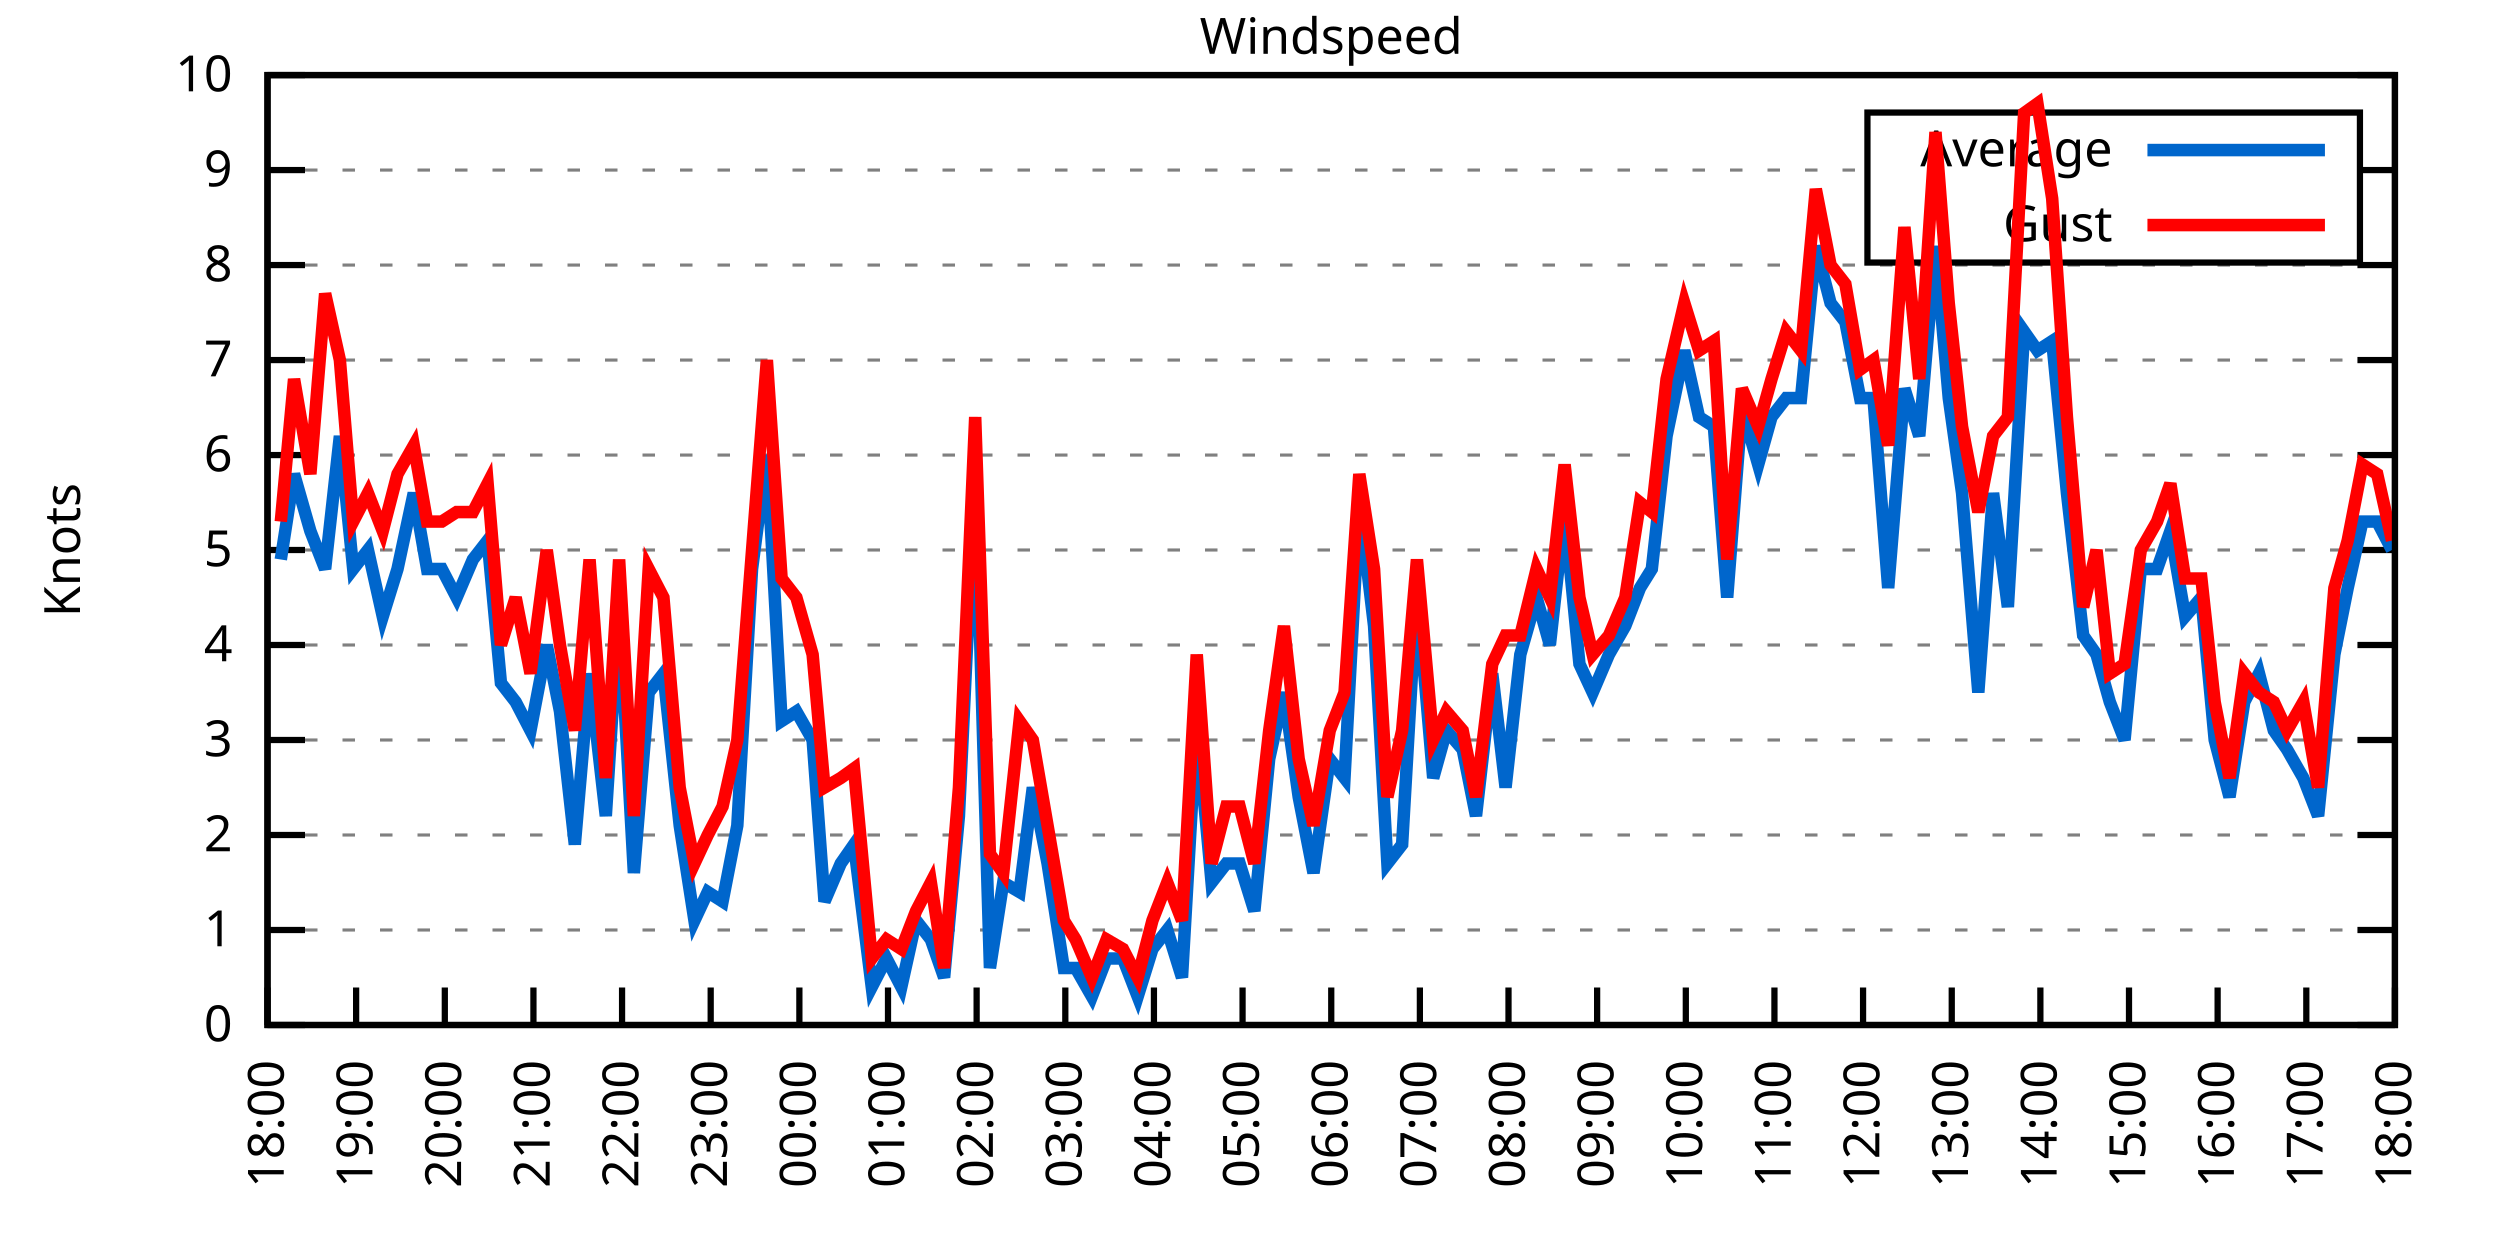
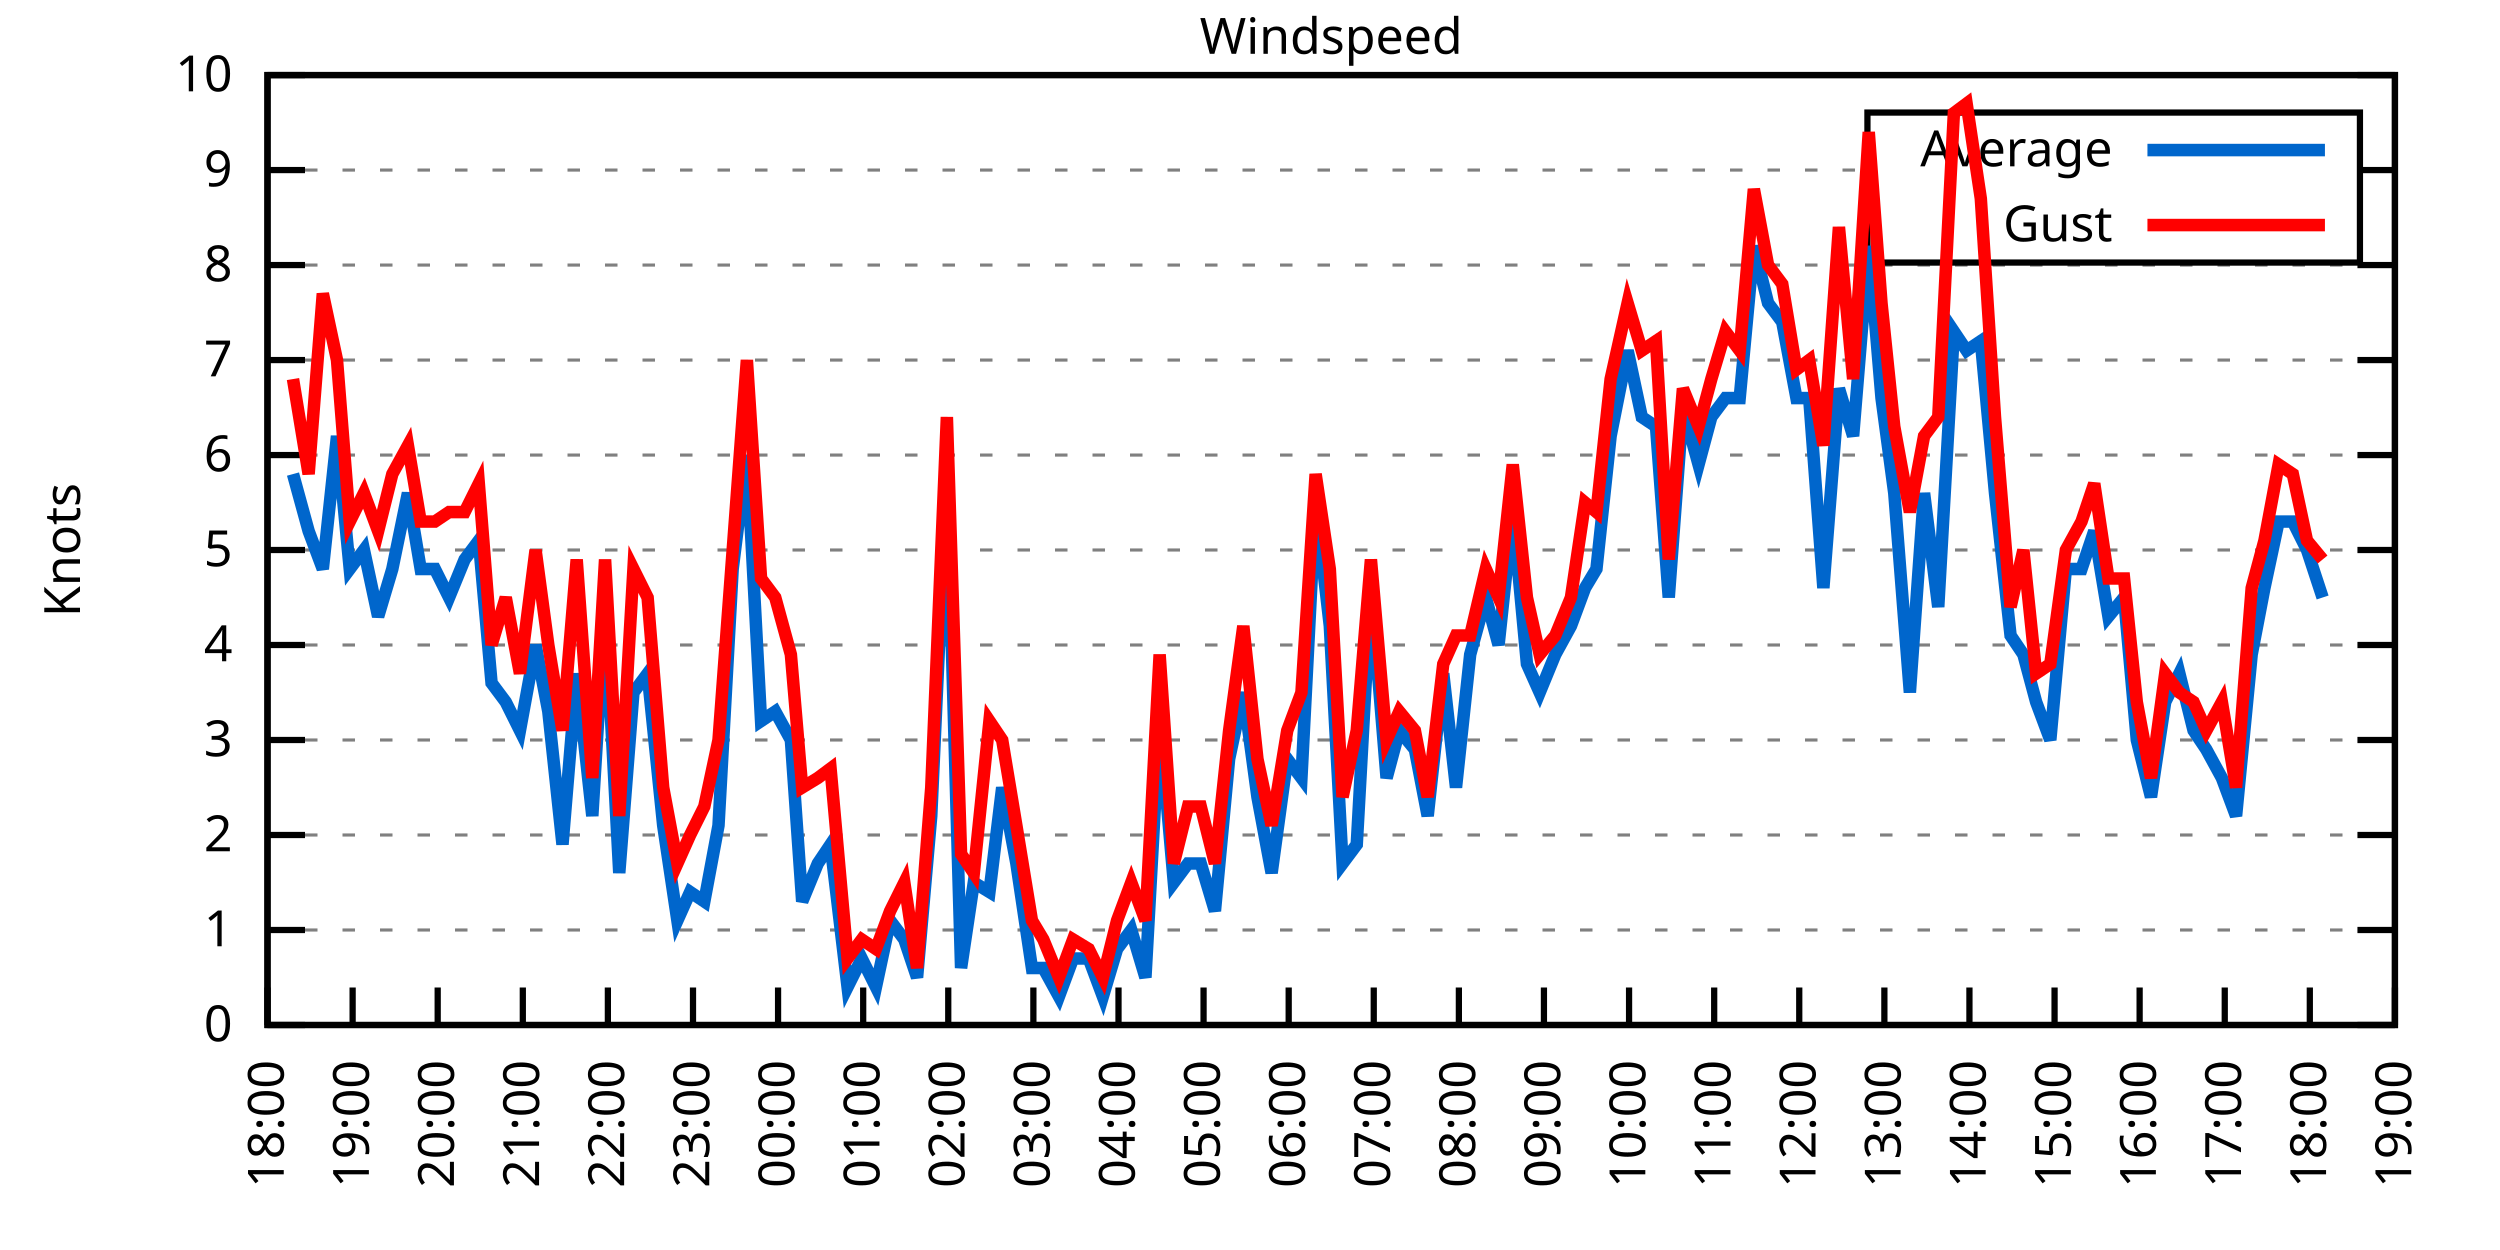
<svg xmlns="http://www.w3.org/2000/svg" xmlns:xlink="http://www.w3.org/1999/xlink" width="400" height="200" viewBox="0 0 400 200">
  <g id="gnuplot_canvas">
    <rect x="0" y="0" width="400" height="200" fill="none" />
    <defs>
      <circle id="gpDot" r="0.5" stroke-width="0.5" stroke="currentColor" />
      <path id="gpPt0" stroke-width="0.333" stroke="currentColor" d="M-1,0 h2 M0,-1 v2" />
      <path id="gpPt1" stroke-width="0.333" stroke="currentColor" d="M-1,-1 L1,1 M1,-1 L-1,1" />
      <path id="gpPt2" stroke-width="0.333" stroke="currentColor" d="M-1,0 L1,0 M0,-1 L0,1 M-1,-1 L1,1 M-1,1 L1,-1" />
      <rect id="gpPt3" stroke-width="0.333" stroke="currentColor" x="-1" y="-1" width="2" height="2" />
      <rect id="gpPt4" stroke-width="0.333" stroke="currentColor" fill="currentColor" x="-1" y="-1" width="2" height="2" />
      <circle id="gpPt5" stroke-width="0.333" stroke="currentColor" cx="0" cy="0" r="1" />
      <use xlink:href="#gpPt5" id="gpPt6" fill="currentColor" stroke="none" />
      <path id="gpPt7" stroke-width="0.333" stroke="currentColor" d="M0,-1.33 L-1.33,0.67 L1.33,0.67 z" />
      <use xlink:href="#gpPt7" id="gpPt8" fill="currentColor" stroke="none" />
      <use xlink:href="#gpPt7" id="gpPt9" stroke="currentColor" transform="rotate(180)" />
      <use xlink:href="#gpPt9" id="gpPt10" fill="currentColor" stroke="none" />
      <use xlink:href="#gpPt3" id="gpPt11" stroke="currentColor" transform="rotate(45)" />
      <use xlink:href="#gpPt11" id="gpPt12" fill="currentColor" stroke="none" />
      <path id="gpPt13" stroke-width="0.333" stroke="currentColor" d="M0,1.330 L1.265,0.411 L0.782,-1.067 L-0.782,-1.076 L-1.265,0.411 z" />
      <use xlink:href="#gpPt13" id="gpPt14" fill="currentColor" stroke="none" />
      <filter id="textbox" filterUnits="objectBoundingBox" x="0" y="0" height="1" width="1">
        <feFlood flood-color="white" flood-opacity="1" result="bgnd" />
        <feComposite in="SourceGraphic" in2="bgnd" operator="atop" />
      </filter>
      <filter id="greybox" filterUnits="objectBoundingBox" x="0" y="0" height="1" width="1">
        <feFlood flood-color="lightgrey" flood-opacity="1" result="grey" />
        <feComposite in="SourceGraphic" in2="grey" operator="atop" />
      </filter>
    </defs>
    <g fill="none" color="white" stroke="currentColor" stroke-width="1.00" stroke-linecap="butt" stroke-linejoin="miter">
</g>
    <g fill="none" color="black" stroke="currentColor" stroke-width="1.00" stroke-linecap="butt" stroke-linejoin="miter">
      <g stroke="none" shape-rendering="crispEdges">
        <polygon fill="rgb(255, 255, 255)" points="42.80,164.00 383.18,164.00 383.18,12.02 42.80,12.02 " />
      </g>
    </g>
    <g fill="none" color="black" stroke="currentColor" stroke-width="1.00" stroke-linecap="butt" stroke-linejoin="miter">
</g>
    <g fill="none" color="black" stroke="black" stroke-width="0.50" stroke-linecap="butt" stroke-linejoin="miter">
</g>
    <g fill="none" color="gray" stroke="currentColor" stroke-width="0.50" stroke-linecap="butt" stroke-linejoin="miter">
      <path stroke="gray" stroke-dasharray="2,4" class="gridline" d="M42.80,164.00 L383.19,164.00  " />
    </g>
    <g fill="none" color="gray" stroke="gray" stroke-width="1.00" stroke-linecap="butt" stroke-linejoin="miter">
</g>
    <g fill="none" color="black" stroke="currentColor" stroke-width="1.00" stroke-linecap="butt" stroke-linejoin="miter">
      <path stroke="black" d="M42.80,164.00 L48.80,164.00 M383.19,164.00 L377.19,164.00  " />
      <g transform="translate(37.20,166.60)" stroke="none" fill="black" font-family="Sans" font-size="8.00" text-anchor="end">
        <text>
          <tspan font-family="Sans"> 0</tspan>
        </text>
      </g>
    </g>
    <g fill="none" color="black" stroke="currentColor" stroke-width="1.00" stroke-linecap="butt" stroke-linejoin="miter">
</g>
    <g fill="none" color="black" stroke="black" stroke-width="0.50" stroke-linecap="butt" stroke-linejoin="miter">
</g>
    <g fill="none" color="gray" stroke="currentColor" stroke-width="0.50" stroke-linecap="butt" stroke-linejoin="miter">
      <path stroke="gray" stroke-dasharray="2,4" class="gridline" d="M42.80,148.80 L383.19,148.80  " />
    </g>
    <g fill="none" color="gray" stroke="gray" stroke-width="1.00" stroke-linecap="butt" stroke-linejoin="miter">
</g>
    <g fill="none" color="black" stroke="currentColor" stroke-width="1.00" stroke-linecap="butt" stroke-linejoin="miter">
      <path stroke="black" d="M42.80,148.80 L48.80,148.80 M383.19,148.80 L377.19,148.80  " />
      <g transform="translate(37.20,151.40)" stroke="none" fill="black" font-family="Sans" font-size="8.00" text-anchor="end">
        <text>
          <tspan font-family="Sans"> 1</tspan>
        </text>
      </g>
    </g>
    <g fill="none" color="black" stroke="currentColor" stroke-width="1.00" stroke-linecap="butt" stroke-linejoin="miter">
</g>
    <g fill="none" color="black" stroke="black" stroke-width="0.50" stroke-linecap="butt" stroke-linejoin="miter">
</g>
    <g fill="none" color="gray" stroke="currentColor" stroke-width="0.50" stroke-linecap="butt" stroke-linejoin="miter">
      <path stroke="gray" stroke-dasharray="2,4" class="gridline" d="M42.80,133.60 L383.19,133.60  " />
    </g>
    <g fill="none" color="gray" stroke="gray" stroke-width="1.00" stroke-linecap="butt" stroke-linejoin="miter">
</g>
    <g fill="none" color="black" stroke="currentColor" stroke-width="1.00" stroke-linecap="butt" stroke-linejoin="miter">
      <path stroke="black" d="M42.80,133.60 L48.80,133.60 M383.19,133.60 L377.19,133.60  " />
      <g transform="translate(37.20,136.20)" stroke="none" fill="black" font-family="Sans" font-size="8.00" text-anchor="end">
        <text>
          <tspan font-family="Sans"> 2</tspan>
        </text>
      </g>
    </g>
    <g fill="none" color="black" stroke="currentColor" stroke-width="1.00" stroke-linecap="butt" stroke-linejoin="miter">
</g>
    <g fill="none" color="black" stroke="black" stroke-width="0.50" stroke-linecap="butt" stroke-linejoin="miter">
</g>
    <g fill="none" color="gray" stroke="currentColor" stroke-width="0.50" stroke-linecap="butt" stroke-linejoin="miter">
      <path stroke="gray" stroke-dasharray="2,4" class="gridline" d="M42.80,118.40 L383.19,118.40  " />
    </g>
    <g fill="none" color="gray" stroke="gray" stroke-width="1.00" stroke-linecap="butt" stroke-linejoin="miter">
</g>
    <g fill="none" color="black" stroke="currentColor" stroke-width="1.00" stroke-linecap="butt" stroke-linejoin="miter">
      <path stroke="black" d="M42.80,118.40 L48.80,118.40 M383.19,118.40 L377.19,118.40  " />
      <g transform="translate(37.20,121.00)" stroke="none" fill="black" font-family="Sans" font-size="8.00" text-anchor="end">
        <text>
          <tspan font-family="Sans"> 3</tspan>
        </text>
      </g>
    </g>
    <g fill="none" color="black" stroke="currentColor" stroke-width="1.00" stroke-linecap="butt" stroke-linejoin="miter">
</g>
    <g fill="none" color="black" stroke="black" stroke-width="0.50" stroke-linecap="butt" stroke-linejoin="miter">
</g>
    <g fill="none" color="gray" stroke="currentColor" stroke-width="0.50" stroke-linecap="butt" stroke-linejoin="miter">
      <path stroke="gray" stroke-dasharray="2,4" class="gridline" d="M42.80,103.20 L383.19,103.20  " />
    </g>
    <g fill="none" color="gray" stroke="gray" stroke-width="1.00" stroke-linecap="butt" stroke-linejoin="miter">
</g>
    <g fill="none" color="black" stroke="currentColor" stroke-width="1.00" stroke-linecap="butt" stroke-linejoin="miter">
      <path stroke="black" d="M42.80,103.20 L48.80,103.20 M383.19,103.20 L377.19,103.20  " />
      <g transform="translate(37.20,105.80)" stroke="none" fill="black" font-family="Sans" font-size="8.00" text-anchor="end">
        <text>
          <tspan font-family="Sans"> 4</tspan>
        </text>
      </g>
    </g>
    <g fill="none" color="black" stroke="currentColor" stroke-width="1.00" stroke-linecap="butt" stroke-linejoin="miter">
</g>
    <g fill="none" color="black" stroke="black" stroke-width="0.50" stroke-linecap="butt" stroke-linejoin="miter">
</g>
    <g fill="none" color="gray" stroke="currentColor" stroke-width="0.50" stroke-linecap="butt" stroke-linejoin="miter">
      <path stroke="gray" stroke-dasharray="2,4" class="gridline" d="M42.80,88.00 L383.19,88.00  " />
    </g>
    <g fill="none" color="gray" stroke="gray" stroke-width="1.00" stroke-linecap="butt" stroke-linejoin="miter">
</g>
    <g fill="none" color="black" stroke="currentColor" stroke-width="1.00" stroke-linecap="butt" stroke-linejoin="miter">
      <path stroke="black" d="M42.80,88.00 L48.80,88.00 M383.19,88.00 L377.19,88.00  " />
      <g transform="translate(37.20,90.60)" stroke="none" fill="black" font-family="Sans" font-size="8.00" text-anchor="end">
        <text>
          <tspan font-family="Sans"> 5</tspan>
        </text>
      </g>
    </g>
    <g fill="none" color="black" stroke="currentColor" stroke-width="1.00" stroke-linecap="butt" stroke-linejoin="miter">
</g>
    <g fill="none" color="black" stroke="black" stroke-width="0.50" stroke-linecap="butt" stroke-linejoin="miter">
</g>
    <g fill="none" color="gray" stroke="currentColor" stroke-width="0.50" stroke-linecap="butt" stroke-linejoin="miter">
      <path stroke="gray" stroke-dasharray="2,4" class="gridline" d="M42.80,72.81 L383.19,72.81  " />
    </g>
    <g fill="none" color="gray" stroke="gray" stroke-width="1.00" stroke-linecap="butt" stroke-linejoin="miter">
</g>
    <g fill="none" color="black" stroke="currentColor" stroke-width="1.00" stroke-linecap="butt" stroke-linejoin="miter">
      <path stroke="black" d="M42.80,72.81 L48.80,72.81 M383.19,72.81 L377.19,72.81  " />
      <g transform="translate(37.20,75.41)" stroke="none" fill="black" font-family="Sans" font-size="8.00" text-anchor="end">
        <text>
          <tspan font-family="Sans"> 6</tspan>
        </text>
      </g>
    </g>
    <g fill="none" color="black" stroke="currentColor" stroke-width="1.00" stroke-linecap="butt" stroke-linejoin="miter">
</g>
    <g fill="none" color="black" stroke="black" stroke-width="0.50" stroke-linecap="butt" stroke-linejoin="miter">
</g>
    <g fill="none" color="gray" stroke="currentColor" stroke-width="0.50" stroke-linecap="butt" stroke-linejoin="miter">
      <path stroke="gray" stroke-dasharray="2,4" class="gridline" d="M42.80,57.61 L383.19,57.61  " />
    </g>
    <g fill="none" color="gray" stroke="gray" stroke-width="1.00" stroke-linecap="butt" stroke-linejoin="miter">
</g>
    <g fill="none" color="black" stroke="currentColor" stroke-width="1.00" stroke-linecap="butt" stroke-linejoin="miter">
      <path stroke="black" d="M42.80,57.61 L48.80,57.61 M383.19,57.61 L377.19,57.61  " />
      <g transform="translate(37.20,60.21)" stroke="none" fill="black" font-family="Sans" font-size="8.00" text-anchor="end">
        <text>
          <tspan font-family="Sans"> 7</tspan>
        </text>
      </g>
    </g>
    <g fill="none" color="black" stroke="currentColor" stroke-width="1.00" stroke-linecap="butt" stroke-linejoin="miter">
</g>
    <g fill="none" color="black" stroke="black" stroke-width="0.50" stroke-linecap="butt" stroke-linejoin="miter">
</g>
    <g fill="none" color="gray" stroke="currentColor" stroke-width="0.50" stroke-linecap="butt" stroke-linejoin="miter">
      <path stroke="gray" stroke-dasharray="2,4" class="gridline" d="M42.80,42.41 L383.19,42.41  " />
    </g>
    <g fill="none" color="gray" stroke="gray" stroke-width="1.00" stroke-linecap="butt" stroke-linejoin="miter">
</g>
    <g fill="none" color="black" stroke="currentColor" stroke-width="1.00" stroke-linecap="butt" stroke-linejoin="miter">
      <path stroke="black" d="M42.80,42.41 L48.80,42.41 M383.19,42.41 L377.19,42.41  " />
      <g transform="translate(37.20,45.01)" stroke="none" fill="black" font-family="Sans" font-size="8.00" text-anchor="end">
        <text>
          <tspan font-family="Sans"> 8</tspan>
        </text>
      </g>
    </g>
    <g fill="none" color="black" stroke="currentColor" stroke-width="1.00" stroke-linecap="butt" stroke-linejoin="miter">
</g>
    <g fill="none" color="black" stroke="black" stroke-width="0.50" stroke-linecap="butt" stroke-linejoin="miter">
</g>
    <g fill="none" color="gray" stroke="currentColor" stroke-width="0.50" stroke-linecap="butt" stroke-linejoin="miter">
      <path stroke="gray" stroke-dasharray="2,4" class="gridline" d="M42.80,27.21 L298.79,27.21 M377.59,27.21 L383.19,27.21  " />
    </g>
    <g fill="none" color="gray" stroke="gray" stroke-width="1.00" stroke-linecap="butt" stroke-linejoin="miter">
</g>
    <g fill="none" color="black" stroke="currentColor" stroke-width="1.00" stroke-linecap="butt" stroke-linejoin="miter">
      <path stroke="black" d="M42.80,27.21 L48.80,27.21 M383.19,27.21 L377.19,27.21  " />
      <g transform="translate(37.20,29.81)" stroke="none" fill="black" font-family="Sans" font-size="8.00" text-anchor="end">
        <text>
          <tspan font-family="Sans"> 9</tspan>
        </text>
      </g>
    </g>
    <g fill="none" color="black" stroke="currentColor" stroke-width="1.00" stroke-linecap="butt" stroke-linejoin="miter">
</g>
    <g fill="none" color="black" stroke="black" stroke-width="0.50" stroke-linecap="butt" stroke-linejoin="miter">
</g>
    <g fill="none" color="gray" stroke="currentColor" stroke-width="0.50" stroke-linecap="butt" stroke-linejoin="miter">
      <path stroke="gray" stroke-dasharray="2,4" class="gridline" d="M42.80,12.01 L383.19,12.01  " />
    </g>
    <g fill="none" color="gray" stroke="gray" stroke-width="1.00" stroke-linecap="butt" stroke-linejoin="miter">
</g>
    <g fill="none" color="black" stroke="currentColor" stroke-width="1.00" stroke-linecap="butt" stroke-linejoin="miter">
      <path stroke="black" d="M42.80,12.01 L48.80,12.01 M383.19,12.01 L377.19,12.01  " />
      <g transform="translate(37.20,14.61)" stroke="none" fill="black" font-family="Sans" font-size="8.00" text-anchor="end">
        <text>
          <tspan font-family="Sans"> 10</tspan>
        </text>
      </g>
    </g>
    <g fill="none" color="black" stroke="currentColor" stroke-width="1.00" stroke-linecap="butt" stroke-linejoin="miter">
      <path stroke="black" d="M42.80,164.00 L42.80,158.00  " />
      <g transform="translate(45.40,169.60) rotate(270.00)" stroke="none" fill="black" font-family="Sans" font-size="8.00" text-anchor="end">
        <text>
          <tspan font-family="Sans">18:00</tspan>
        </text>
      </g>
    </g>
    <g fill="none" color="black" stroke="currentColor" stroke-width="1.00" stroke-linecap="butt" stroke-linejoin="miter">
-       <path stroke="black" d="M56.98,164.00 L56.98,158.00  " />
-       <g transform="translate(59.58,169.60) rotate(270.00)" stroke="none" fill="black" font-family="Sans" font-size="8.00" text-anchor="end">
+       <path stroke="black" d="M56.42,164.00 L56.42,158.00  " />
+       <g transform="translate(59.02,169.60) rotate(270.00)" stroke="none" fill="black" font-family="Sans" font-size="8.00" text-anchor="end">
        <text>
          <tspan font-family="Sans">19:00</tspan>
        </text>
      </g>
    </g>
    <g fill="none" color="black" stroke="currentColor" stroke-width="1.00" stroke-linecap="butt" stroke-linejoin="miter">
-       <path stroke="black" d="M71.17,164.00 L71.17,158.00  " />
-       <g transform="translate(73.77,169.60) rotate(270.00)" stroke="none" fill="black" font-family="Sans" font-size="8.00" text-anchor="end">
+       <path stroke="black" d="M70.03,164.00 L70.03,158.00  " />
+       <g transform="translate(72.63,169.60) rotate(270.00)" stroke="none" fill="black" font-family="Sans" font-size="8.00" text-anchor="end">
        <text>
          <tspan font-family="Sans">20:00</tspan>
        </text>
      </g>
    </g>
    <g fill="none" color="black" stroke="currentColor" stroke-width="1.00" stroke-linecap="butt" stroke-linejoin="miter">
-       <path stroke="black" d="M85.35,164.00 L85.35,158.00  " />
-       <g transform="translate(87.95,169.60) rotate(270.00)" stroke="none" fill="black" font-family="Sans" font-size="8.00" text-anchor="end">
+       <path stroke="black" d="M83.65,164.00 L83.65,158.00  " />
+       <g transform="translate(86.25,169.60) rotate(270.00)" stroke="none" fill="black" font-family="Sans" font-size="8.00" text-anchor="end">
        <text>
          <tspan font-family="Sans">21:00</tspan>
        </text>
      </g>
    </g>
    <g fill="none" color="black" stroke="currentColor" stroke-width="1.00" stroke-linecap="butt" stroke-linejoin="miter">
-       <path stroke="black" d="M99.53,164.00 L99.53,158.00  " />
-       <g transform="translate(102.13,169.60) rotate(270.00)" stroke="none" fill="black" font-family="Sans" font-size="8.00" text-anchor="end">
+       <path stroke="black" d="M97.26,164.00 L97.26,158.00  " />
+       <g transform="translate(99.86,169.60) rotate(270.00)" stroke="none" fill="black" font-family="Sans" font-size="8.00" text-anchor="end">
        <text>
          <tspan font-family="Sans">22:00</tspan>
        </text>
      </g>
    </g>
    <g fill="none" color="black" stroke="currentColor" stroke-width="1.00" stroke-linecap="butt" stroke-linejoin="miter">
-       <path stroke="black" d="M113.71,164.00 L113.71,158.00  " />
-       <g transform="translate(116.31,169.60) rotate(270.00)" stroke="none" fill="black" font-family="Sans" font-size="8.00" text-anchor="end">
+       <path stroke="black" d="M110.88,164.00 L110.88,158.00  " />
+       <g transform="translate(113.48,169.60) rotate(270.00)" stroke="none" fill="black" font-family="Sans" font-size="8.00" text-anchor="end">
        <text>
          <tspan font-family="Sans">23:00</tspan>
        </text>
      </g>
    </g>
    <g fill="none" color="black" stroke="currentColor" stroke-width="1.00" stroke-linecap="butt" stroke-linejoin="miter">
-       <path stroke="black" d="M127.90,164.00 L127.90,158.00  " />
-       <g transform="translate(130.50,169.60) rotate(270.00)" stroke="none" fill="black" font-family="Sans" font-size="8.00" text-anchor="end">
+       <path stroke="black" d="M124.49,164.00 L124.49,158.00  " />
+       <g transform="translate(127.09,169.60) rotate(270.00)" stroke="none" fill="black" font-family="Sans" font-size="8.00" text-anchor="end">
        <text>
          <tspan font-family="Sans">00:00</tspan>
        </text>
      </g>
    </g>
    <g fill="none" color="black" stroke="currentColor" stroke-width="1.00" stroke-linecap="butt" stroke-linejoin="miter">
-       <path stroke="black" d="M142.08,164.00 L142.08,158.00  " />
-       <g transform="translate(144.68,169.60) rotate(270.00)" stroke="none" fill="black" font-family="Sans" font-size="8.00" text-anchor="end">
+       <path stroke="black" d="M138.11,164.00 L138.11,158.00  " />
+       <g transform="translate(140.71,169.60) rotate(270.00)" stroke="none" fill="black" font-family="Sans" font-size="8.00" text-anchor="end">
        <text>
          <tspan font-family="Sans">01:00</tspan>
        </text>
      </g>
    </g>
    <g fill="none" color="black" stroke="currentColor" stroke-width="1.00" stroke-linecap="butt" stroke-linejoin="miter">
-       <path stroke="black" d="M156.26,164.00 L156.26,158.00  " />
-       <g transform="translate(158.86,169.60) rotate(270.00)" stroke="none" fill="black" font-family="Sans" font-size="8.00" text-anchor="end">
+       <path stroke="black" d="M151.72,164.00 L151.72,158.00  " />
+       <g transform="translate(154.32,169.60) rotate(270.00)" stroke="none" fill="black" font-family="Sans" font-size="8.00" text-anchor="end">
        <text>
          <tspan font-family="Sans">02:00</tspan>
        </text>
      </g>
    </g>
    <g fill="none" color="black" stroke="currentColor" stroke-width="1.00" stroke-linecap="butt" stroke-linejoin="miter">
-       <path stroke="black" d="M170.45,164.00 L170.45,158.00  " />
-       <g transform="translate(173.05,169.60) rotate(270.00)" stroke="none" fill="black" font-family="Sans" font-size="8.00" text-anchor="end">
+       <path stroke="black" d="M165.34,164.00 L165.34,158.00  " />
+       <g transform="translate(167.94,169.60) rotate(270.00)" stroke="none" fill="black" font-family="Sans" font-size="8.00" text-anchor="end">
        <text>
          <tspan font-family="Sans">03:00</tspan>
        </text>
      </g>
    </g>
    <g fill="none" color="black" stroke="currentColor" stroke-width="1.00" stroke-linecap="butt" stroke-linejoin="miter">
-       <path stroke="black" d="M184.63,164.00 L184.63,158.00  " />
-       <g transform="translate(187.23,169.60) rotate(270.00)" stroke="none" fill="black" font-family="Sans" font-size="8.00" text-anchor="end">
+       <path stroke="black" d="M178.96,164.00 L178.96,158.00  " />
+       <g transform="translate(181.56,169.60) rotate(270.00)" stroke="none" fill="black" font-family="Sans" font-size="8.00" text-anchor="end">
        <text>
          <tspan font-family="Sans">04:00</tspan>
        </text>
      </g>
    </g>
    <g fill="none" color="black" stroke="currentColor" stroke-width="1.00" stroke-linecap="butt" stroke-linejoin="miter">
-       <path stroke="black" d="M198.81,164.00 L198.81,158.00  " />
-       <g transform="translate(201.41,169.60) rotate(270.00)" stroke="none" fill="black" font-family="Sans" font-size="8.00" text-anchor="end">
+       <path stroke="black" d="M192.57,164.00 L192.57,158.00  " />
+       <g transform="translate(195.17,169.60) rotate(270.00)" stroke="none" fill="black" font-family="Sans" font-size="8.00" text-anchor="end">
        <text>
          <tspan font-family="Sans">05:00</tspan>
        </text>
      </g>
    </g>
    <g fill="none" color="black" stroke="currentColor" stroke-width="1.00" stroke-linecap="butt" stroke-linejoin="miter">
-       <path stroke="black" d="M213.00,164.00 L213.00,158.00  " />
-       <g transform="translate(215.60,169.60) rotate(270.00)" stroke="none" fill="black" font-family="Sans" font-size="8.00" text-anchor="end">
+       <path stroke="black" d="M206.19,164.00 L206.19,158.00  " />
+       <g transform="translate(208.79,169.60) rotate(270.00)" stroke="none" fill="black" font-family="Sans" font-size="8.00" text-anchor="end">
        <text>
          <tspan font-family="Sans">06:00</tspan>
        </text>
      </g>
    </g>
    <g fill="none" color="black" stroke="currentColor" stroke-width="1.00" stroke-linecap="butt" stroke-linejoin="miter">
-       <path stroke="black" d="M227.18,164.00 L227.18,158.00  " />
-       <g transform="translate(229.78,169.60) rotate(270.00)" stroke="none" fill="black" font-family="Sans" font-size="8.00" text-anchor="end">
+       <path stroke="black" d="M219.80,164.00 L219.80,158.00  " />
+       <g transform="translate(222.40,169.60) rotate(270.00)" stroke="none" fill="black" font-family="Sans" font-size="8.00" text-anchor="end">
        <text>
          <tspan font-family="Sans">07:00</tspan>
        </text>
      </g>
    </g>
    <g fill="none" color="black" stroke="currentColor" stroke-width="1.00" stroke-linecap="butt" stroke-linejoin="miter">
-       <path stroke="black" d="M241.36,164.00 L241.36,158.00  " />
-       <g transform="translate(243.96,169.60) rotate(270.00)" stroke="none" fill="black" font-family="Sans" font-size="8.00" text-anchor="end">
+       <path stroke="black" d="M233.42,164.00 L233.42,158.00  " />
+       <g transform="translate(236.02,169.60) rotate(270.00)" stroke="none" fill="black" font-family="Sans" font-size="8.00" text-anchor="end">
        <text>
          <tspan font-family="Sans">08:00</tspan>
        </text>
      </g>
    </g>
    <g fill="none" color="black" stroke="currentColor" stroke-width="1.00" stroke-linecap="butt" stroke-linejoin="miter">
-       <path stroke="black" d="M255.54,164.00 L255.54,158.00  " />
-       <g transform="translate(258.14,169.60) rotate(270.00)" stroke="none" fill="black" font-family="Sans" font-size="8.00" text-anchor="end">
+       <path stroke="black" d="M247.03,164.00 L247.03,158.00  " />
+       <g transform="translate(249.63,169.60) rotate(270.00)" stroke="none" fill="black" font-family="Sans" font-size="8.00" text-anchor="end">
        <text>
          <tspan font-family="Sans">09:00</tspan>
        </text>
      </g>
    </g>
    <g fill="none" color="black" stroke="currentColor" stroke-width="1.00" stroke-linecap="butt" stroke-linejoin="miter">
-       <path stroke="black" d="M269.73,164.00 L269.73,158.00  " />
-       <g transform="translate(272.33,169.60) rotate(270.00)" stroke="none" fill="black" font-family="Sans" font-size="8.00" text-anchor="end">
+       <path stroke="black" d="M260.65,164.00 L260.65,158.00  " />
+       <g transform="translate(263.25,169.60) rotate(270.00)" stroke="none" fill="black" font-family="Sans" font-size="8.00" text-anchor="end">
        <text>
          <tspan font-family="Sans">10:00</tspan>
        </text>
      </g>
    </g>
    <g fill="none" color="black" stroke="currentColor" stroke-width="1.00" stroke-linecap="butt" stroke-linejoin="miter">
-       <path stroke="black" d="M283.91,164.00 L283.91,158.00  " />
-       <g transform="translate(286.51,169.60) rotate(270.00)" stroke="none" fill="black" font-family="Sans" font-size="8.00" text-anchor="end">
+       <path stroke="black" d="M274.27,164.00 L274.27,158.00  " />
+       <g transform="translate(276.87,169.60) rotate(270.00)" stroke="none" fill="black" font-family="Sans" font-size="8.00" text-anchor="end">
        <text>
          <tspan font-family="Sans">11:00</tspan>
        </text>
      </g>
    </g>
    <g fill="none" color="black" stroke="currentColor" stroke-width="1.00" stroke-linecap="butt" stroke-linejoin="miter">
-       <path stroke="black" d="M298.09,164.00 L298.09,158.00  " />
-       <g transform="translate(300.69,169.60) rotate(270.00)" stroke="none" fill="black" font-family="Sans" font-size="8.00" text-anchor="end">
+       <path stroke="black" d="M287.88,164.00 L287.88,158.00  " />
+       <g transform="translate(290.48,169.60) rotate(270.00)" stroke="none" fill="black" font-family="Sans" font-size="8.00" text-anchor="end">
        <text>
          <tspan font-family="Sans">12:00</tspan>
        </text>
      </g>
    </g>
    <g fill="none" color="black" stroke="currentColor" stroke-width="1.00" stroke-linecap="butt" stroke-linejoin="miter">
-       <path stroke="black" d="M312.28,164.00 L312.28,158.00  " />
-       <g transform="translate(314.88,169.60) rotate(270.00)" stroke="none" fill="black" font-family="Sans" font-size="8.00" text-anchor="end">
+       <path stroke="black" d="M301.50,164.00 L301.50,158.00  " />
+       <g transform="translate(304.10,169.60) rotate(270.00)" stroke="none" fill="black" font-family="Sans" font-size="8.00" text-anchor="end">
        <text>
          <tspan font-family="Sans">13:00</tspan>
        </text>
      </g>
    </g>
    <g fill="none" color="black" stroke="currentColor" stroke-width="1.00" stroke-linecap="butt" stroke-linejoin="miter">
-       <path stroke="black" d="M326.46,164.00 L326.46,158.00  " />
-       <g transform="translate(329.06,169.60) rotate(270.00)" stroke="none" fill="black" font-family="Sans" font-size="8.00" text-anchor="end">
+       <path stroke="black" d="M315.11,164.00 L315.11,158.00  " />
+       <g transform="translate(317.71,169.60) rotate(270.00)" stroke="none" fill="black" font-family="Sans" font-size="8.00" text-anchor="end">
        <text>
          <tspan font-family="Sans">14:00</tspan>
        </text>
      </g>
    </g>
    <g fill="none" color="black" stroke="currentColor" stroke-width="1.00" stroke-linecap="butt" stroke-linejoin="miter">
-       <path stroke="black" d="M340.64,164.00 L340.64,158.00  " />
-       <g transform="translate(343.24,169.60) rotate(270.00)" stroke="none" fill="black" font-family="Sans" font-size="8.00" text-anchor="end">
+       <path stroke="black" d="M328.73,164.00 L328.73,158.00  " />
+       <g transform="translate(331.33,169.60) rotate(270.00)" stroke="none" fill="black" font-family="Sans" font-size="8.00" text-anchor="end">
        <text>
          <tspan font-family="Sans">15:00</tspan>
        </text>
      </g>
    </g>
    <g fill="none" color="black" stroke="currentColor" stroke-width="1.00" stroke-linecap="butt" stroke-linejoin="miter">
-       <path stroke="black" d="M354.82,164.00 L354.82,158.00  " />
-       <g transform="translate(357.42,169.60) rotate(270.00)" stroke="none" fill="black" font-family="Sans" font-size="8.00" text-anchor="end">
+       <path stroke="black" d="M342.34,164.00 L342.34,158.00  " />
+       <g transform="translate(344.94,169.60) rotate(270.00)" stroke="none" fill="black" font-family="Sans" font-size="8.00" text-anchor="end">
        <text>
          <tspan font-family="Sans">16:00</tspan>
        </text>
      </g>
    </g>
    <g fill="none" color="black" stroke="currentColor" stroke-width="1.00" stroke-linecap="butt" stroke-linejoin="miter">
-       <path stroke="black" d="M369.01,164.00 L369.01,158.00  " />
-       <g transform="translate(371.61,169.60) rotate(270.00)" stroke="none" fill="black" font-family="Sans" font-size="8.00" text-anchor="end">
+       <path stroke="black" d="M355.96,164.00 L355.96,158.00  " />
+       <g transform="translate(358.56,169.60) rotate(270.00)" stroke="none" fill="black" font-family="Sans" font-size="8.00" text-anchor="end">
        <text>
          <tspan font-family="Sans">17:00</tspan>
+         </text>
+       </g>
+     </g>
+     <g fill="none" color="black" stroke="currentColor" stroke-width="1.00" stroke-linecap="butt" stroke-linejoin="miter">
+       <path stroke="black" d="M369.57,164.00 L369.57,158.00  " />
+       <g transform="translate(372.17,169.60) rotate(270.00)" stroke="none" fill="black" font-family="Sans" font-size="8.00" text-anchor="end">
+         <text>
+           <tspan font-family="Sans">18:00</tspan>
        </text>
      </g>
    </g>
    <g fill="none" color="black" stroke="currentColor" stroke-width="1.00" stroke-linecap="butt" stroke-linejoin="miter">
      <path stroke="black" d="M383.19,164.00 L383.19,158.00  " />
      <g transform="translate(385.79,169.60) rotate(270.00)" stroke="none" fill="black" font-family="Sans" font-size="8.00" text-anchor="end">
        <text>
-           <tspan font-family="Sans">18:00</tspan>
+           <tspan font-family="Sans">19:00</tspan>
        </text>
      </g>
    </g>
    <g fill="none" color="black" stroke="currentColor" stroke-width="1.00" stroke-linecap="butt" stroke-linejoin="miter">
</g>
    <g fill="none" color="black" stroke="currentColor" stroke-width="1.00" stroke-linecap="butt" stroke-linejoin="miter">
      <path stroke="black" d="M42.80,12.01 L42.80,164.00 L383.19,164.00 L383.19,12.01 L42.80,12.01 Z  " />
    </g>
    <g fill="none" color="black" stroke="currentColor" stroke-width="1.00" stroke-linecap="butt" stroke-linejoin="miter">
</g>
    <g fill="none" color="black" stroke="currentColor" stroke-width="1.00" stroke-linecap="butt" stroke-linejoin="miter">
      <path stroke="black" d="M298.79,42.01 L298.79,18.01 L377.59,18.01 L377.59,42.01 L298.79,42.01 Z  " />
    </g>
    <g id="Windspeed_plot_1">
      <g fill="none" color="white" stroke="black" stroke-width="2.00" stroke-linecap="butt" stroke-linejoin="miter">
</g>
      <g fill="none" color="black" stroke="currentColor" stroke-width="2.00" stroke-linecap="butt" stroke-linejoin="miter">
        <g transform="translate(337.99,26.61)" stroke="none" fill="black" font-family="Sans" font-size="8.00" text-anchor="end">
          <text>
            <tspan font-family="Sans">Average</tspan>
          </text>
        </g>
      </g>
      <g fill="none" color="black" stroke="currentColor" stroke-width="2.00" stroke-linecap="butt" stroke-linejoin="miter">
-         <path stroke="rgb(  0, 102, 204)" d="M343.59,24.01 L371.99,24.01 M44.93,89.52 L47.05,75.85 L49.66,84.97 L52.02,91.04 L54.38,69.77 L56.51,91.04   L58.87,88.00 L61.24,98.64 L63.60,91.04 L66.20,78.89 L68.33,91.04 L70.69,91.04 L73.06,95.60 L75.66,89.52   L78.02,86.49 L80.15,109.28 L82.51,112.32 L84.88,116.88 L87.48,103.20 L89.60,113.84 L91.97,135.12 L94.33,107.76   L96.93,130.56 L99.06,97.12 L101.42,139.68 L103.79,110.80 L106.15,107.76 L108.75,132.08 L111.11,147.28 L113.24,142.72   L115.61,144.24 L117.97,132.08 L120.33,91.04 L122.70,72.81 L125.06,115.36 L127.42,113.84 L130.02,118.40 L131.92,144.24   L134.52,138.16 L136.64,135.12 L139.48,157.92 L141.84,153.36 L144.21,157.92 L146.57,147.28 L148.94,150.32 L151.06,156.40   L153.43,130.56 L156.03,75.85 L158.39,154.88 L160.52,141.20 L163.12,142.72 L165.25,126.00 L167.61,138.16 L170.21,154.88   L172.10,154.88 L174.70,159.44 L177.06,153.36 L179.67,153.36 L182.03,159.44 L184.39,151.84 L186.76,148.80 L189.12,156.40   L191.48,115.36 L193.85,141.20 L196.21,138.16 L198.34,138.16 L200.70,145.76 L203.07,121.44 L205.43,110.80 L207.79,127.52   L210.16,139.68 L212.76,121.44 L215.12,124.48 L217.49,80.41 L219.85,100.16 L221.98,138.16 L224.34,135.12 L226.71,94.08   L229.31,124.48 L231.43,116.88 L234.03,119.92 L236.16,130.56 L238.76,107.76 L240.89,126.00 L243.25,104.72 L245.85,95.60   L247.98,103.20 L250.34,81.93 L252.71,106.24 L254.83,110.80 L257.43,104.72 L260.04,100.16 L262.40,94.08 L264.29,91.04   L266.65,69.77 L269.49,56.09 L271.85,66.73 L274.22,68.25 L276.35,95.60 L278.71,65.21 L281.31,74.33 L283.44,66.73   L285.80,63.69 L288.16,63.69 L290.53,39.37 L292.89,48.49 L295.26,51.53 L297.62,63.69 L299.75,63.69 L302.11,94.08   L304.71,62.17 L307.08,69.77 L309.68,39.37 L311.80,63.69 L313.93,78.89 L316.53,110.80 L318.89,78.89 L321.26,97.12   L323.86,53.05 L325.99,56.09 L328.35,54.57 L330.71,78.89 L333.31,101.68 L335.44,104.72 L337.57,112.32 L339.93,118.40   L342.53,91.04 L345.13,91.04 L347.26,84.97 L349.62,98.64 L352.22,95.60 L354.35,118.40 L356.72,127.52 L359.08,112.32   L361.44,107.76 L363.81,116.88 L365.93,119.92 L368.53,124.48 L370.90,130.56 L373.50,104.72 L375.63,94.08 L377.99,83.45   L380.35,83.45 L382.72,88.00  " />
+         <path stroke="rgb(  0, 102, 204)" d="M343.59,24.01 L371.99,24.01 M46.88,75.85 L49.38,84.97 L51.65,91.04 L53.92,69.77 L55.96,91.04 L58.23,88.00   L60.50,98.64 L62.77,91.04 L65.27,78.89 L67.31,91.04 L69.58,91.04 L71.85,95.60 L74.34,89.52 L76.61,86.49   L78.65,109.28 L80.92,112.32 L83.19,116.88 L85.69,103.20 L87.73,113.84 L90.00,135.12 L92.27,107.76 L94.77,130.56   L96.81,97.12 L99.08,139.68 L101.35,110.80 L103.62,107.76 L106.11,132.08 L108.38,147.28 L110.42,142.72 L112.69,144.24   L114.96,132.08 L117.23,91.04 L119.50,72.81 L121.77,115.36 L124.04,113.84 L126.54,118.40 L128.35,144.24 L130.85,138.16   L132.89,135.12 L135.61,157.92 L137.88,153.36 L140.15,157.92 L142.42,147.28 L144.69,150.32 L146.73,156.40 L149.00,130.56   L151.50,75.85 L153.77,154.88 L155.81,141.20 L158.31,142.72 L160.35,126.00 L162.62,138.16 L165.11,154.88 L166.93,154.88   L169.43,159.44 L171.69,153.36 L174.19,153.36 L176.46,159.44 L178.73,151.84 L181.00,148.80 L183.27,156.40 L185.54,115.36   L187.81,141.20 L190.08,138.16 L192.12,138.16 L194.39,145.76 L196.66,121.44 L198.93,110.80 L201.19,127.52 L203.46,139.68   L205.96,121.44 L208.23,124.48 L210.50,80.41 L212.77,100.16 L214.81,138.16 L217.08,135.12 L219.35,94.08 L221.85,124.48   L223.89,116.88 L226.38,119.92 L228.43,130.56 L230.92,107.76 L232.96,126.00 L235.23,104.72 L237.73,95.60 L239.77,103.20   L242.04,81.93 L244.31,106.24 L246.35,110.80 L248.85,104.72 L251.35,100.16 L253.61,94.08 L255.43,91.04 L257.70,69.77   L260.42,56.09 L262.69,66.73 L264.96,68.25 L267.00,95.60 L269.27,65.21 L271.77,74.33 L273.81,66.73 L276.08,63.69   L278.35,63.69 L280.62,39.37 L282.89,48.49 L285.16,51.53 L287.43,63.69 L289.47,63.69 L291.74,94.08 L294.23,62.17   L296.50,69.77 L299.00,39.37 L301.04,63.69 L303.08,78.89 L305.58,110.80 L307.85,78.89 L310.12,97.12 L312.62,53.05   L314.66,56.09 L316.93,54.57 L319.20,78.89 L321.69,101.68 L323.74,104.72 L325.78,112.32 L328.05,118.40 L330.54,91.04   L333.04,91.04 L335.08,84.97 L337.35,98.64 L339.85,95.60 L341.89,118.40 L344.16,127.52 L346.43,112.32 L348.70,107.76   L350.97,116.88 L353.01,119.92 L355.50,124.48 L357.77,130.56 L360.27,104.72 L362.31,94.08 L364.58,83.45 L366.85,83.45   L369.12,88.00 L371.62,95.60  " />
      </g>
    </g>
    <g id="Windspeed_plot_2">
      <g fill="none" color="black" stroke="currentColor" stroke-width="2.00" stroke-linecap="butt" stroke-linejoin="miter">
        <g transform="translate(337.99,38.61)" stroke="none" fill="black" font-family="Sans" font-size="8.00" text-anchor="end">
          <text>
            <tspan font-family="Sans">Gust</tspan>
          </text>
        </g>
      </g>
      <g fill="none" color="black" stroke="currentColor" stroke-width="2.00" stroke-linecap="butt" stroke-linejoin="miter">
-         <path stroke="rgb(255,   0,   0)" d="M343.59,36.01 L371.99,36.01 M44.93,83.45 L47.05,60.65 L49.66,75.85 L52.02,46.97 L54.38,57.61 L56.51,83.45   L58.87,78.89 L61.24,84.97 L63.60,75.85 L66.20,71.29 L68.33,83.45 L70.69,83.45 L73.06,81.93 L75.66,81.93   L78.02,77.37 L80.15,103.20 L82.51,95.60 L84.88,107.76 L87.48,88.00 L89.60,103.20 L91.97,116.88 L94.33,89.52   L96.93,124.48 L99.06,89.52 L101.42,130.56 L103.79,91.04 L106.15,95.60 L108.75,126.00 L111.11,138.16 L113.24,133.60   L115.61,129.04 L117.97,118.40 L120.33,88.00 L122.70,57.61 L125.06,92.56 L127.42,95.60 L130.02,104.72 L131.92,126.00   L134.52,124.48 L136.64,122.96 L139.48,153.36 L141.84,150.32 L144.21,151.84 L146.57,145.76 L148.94,141.20 L151.06,154.88   L153.43,126.00 L156.03,66.73 L158.39,136.64 L160.52,139.68 L163.12,115.36 L165.25,118.40 L167.61,132.08 L170.21,147.28   L172.10,150.32 L174.70,156.40 L177.06,150.32 L179.67,151.84 L182.03,156.40 L184.39,147.28 L186.76,141.20 L189.12,147.28   L191.48,104.72 L193.85,138.16 L196.21,129.04 L198.34,129.04 L200.70,138.16 L203.07,116.88 L205.43,100.16 L207.79,121.44   L210.16,132.08 L212.76,116.88 L215.12,110.80 L217.49,75.85 L219.85,91.04 L221.98,127.52 L224.34,116.88 L226.71,89.52   L229.31,118.40 L231.43,113.84 L234.03,116.88 L236.16,127.52 L238.76,106.24 L240.89,101.68 L243.25,101.68 L245.85,91.04   L247.98,95.60 L250.34,74.33 L252.71,95.60 L254.83,104.72 L257.43,101.68 L260.04,95.60 L262.40,80.41 L264.29,81.93   L266.65,60.65 L269.49,48.49 L271.85,56.09 L274.22,54.57 L276.35,89.52 L278.71,62.17 L281.31,68.25 L283.44,60.65   L285.80,53.05 L288.16,56.09 L290.53,30.25 L292.89,42.41 L295.26,45.45 L297.62,59.13 L299.75,57.61 L302.11,71.29   L304.71,36.33 L307.08,60.65 L309.68,21.13 L311.80,48.49 L313.93,68.25 L316.53,81.93 L318.89,69.77 L321.26,66.73   L323.86,18.09 L325.99,16.57 L328.35,31.77 L330.71,66.73 L333.31,97.12 L335.44,88.00 L337.57,107.76 L339.93,106.24   L342.53,88.00 L345.13,83.45 L347.26,77.37 L349.62,92.56 L352.22,92.56 L354.35,112.32 L356.72,124.48 L359.08,107.76   L361.44,110.80 L363.81,112.32 L365.93,116.88 L368.53,112.32 L370.90,126.00 L373.50,94.08 L375.63,86.49 L377.99,74.33   L380.35,75.85 L382.72,86.49  " />
+         <path stroke="rgb(255,   0,   0)" d="M343.59,36.01 L371.99,36.01 M46.88,60.65 L49.38,75.85 L51.65,46.97 L53.92,57.61 L55.96,83.45 L58.23,78.89   L60.50,84.97 L62.77,75.85 L65.27,71.29 L67.31,83.45 L69.58,83.45 L71.85,81.93 L74.34,81.93 L76.61,77.37   L78.65,103.20 L80.92,95.60 L83.19,107.76 L85.69,88.00 L87.73,103.20 L90.00,116.88 L92.27,89.52 L94.77,124.48   L96.81,89.52 L99.08,130.56 L101.35,91.04 L103.62,95.60 L106.11,126.00 L108.38,138.16 L110.42,133.60 L112.69,129.04   L114.96,118.40 L117.23,88.00 L119.50,57.61 L121.77,92.56 L124.04,95.60 L126.54,104.72 L128.35,126.00 L130.85,124.48   L132.89,122.96 L135.61,153.36 L137.88,150.32 L140.15,151.84 L142.42,145.76 L144.69,141.20 L146.73,154.88 L149.00,126.00   L151.50,66.73 L153.77,136.64 L155.81,139.68 L158.31,115.36 L160.35,118.40 L162.62,132.08 L165.11,147.28 L166.93,150.32   L169.43,156.40 L171.69,150.32 L174.19,151.84 L176.46,156.40 L178.73,147.28 L181.00,141.20 L183.27,147.28 L185.54,104.72   L187.81,138.16 L190.08,129.04 L192.12,129.04 L194.39,138.16 L196.66,116.88 L198.93,100.16 L201.19,121.44 L203.46,132.08   L205.96,116.88 L208.23,110.80 L210.50,75.85 L212.77,91.04 L214.81,127.52 L217.08,116.88 L219.35,89.52 L221.85,118.40   L223.89,113.84 L226.38,116.88 L228.43,127.52 L230.92,106.24 L232.96,101.68 L235.23,101.68 L237.73,91.04 L239.77,95.60   L242.04,74.33 L244.31,95.60 L246.35,104.72 L248.85,101.68 L251.35,95.60 L253.61,80.41 L255.43,81.93 L257.70,60.65   L260.42,48.49 L262.69,56.09 L264.96,54.57 L267.00,89.52 L269.27,62.17 L271.77,68.25 L273.81,60.65 L276.08,53.05   L278.35,56.09 L280.62,30.25 L282.89,42.41 L285.16,45.45 L287.43,59.13 L289.47,57.61 L291.74,71.29 L294.23,36.33   L296.50,60.65 L299.00,21.13 L301.04,48.49 L303.08,68.25 L305.58,81.93 L307.85,69.77 L310.12,66.73 L312.62,18.09   L314.66,16.57 L316.93,31.77 L319.20,66.73 L321.69,97.12 L323.74,88.00 L325.78,107.76 L328.05,106.24 L330.54,88.00   L333.04,83.45 L335.08,77.37 L337.35,92.56 L339.85,92.56 L341.89,112.32 L344.16,124.48 L346.43,107.76 L348.70,110.80   L350.97,112.32 L353.01,116.88 L355.50,112.32 L357.77,126.00 L360.27,94.08 L362.31,86.49 L364.58,74.33 L366.85,75.85   L369.12,86.49 L371.62,89.52  " />
      </g>
    </g>
    <g fill="none" color="black" stroke="currentColor" stroke-width="2.00" stroke-linecap="butt" stroke-linejoin="miter">
</g>
    <g fill="none" color="black" stroke="black" stroke-width="1.00" stroke-linecap="butt" stroke-linejoin="miter">
</g>
    <g fill="none" color="black" stroke="currentColor" stroke-width="1.00" stroke-linecap="butt" stroke-linejoin="miter">
      <path stroke="black" d="M42.80,12.01 L42.80,164.00 L383.19,164.00 L383.19,12.01 L42.80,12.01 Z  " />
      <g transform="translate(12.80,88.01) rotate(270.00)" stroke="none" fill="black" font-family="Sans" font-size="8.00" text-anchor="middle">
        <text>
          <tspan font-family="Sans">Knots</tspan>
        </text>
      </g>
    </g>
    <g fill="none" color="black" stroke="currentColor" stroke-width="1.00" stroke-linecap="butt" stroke-linejoin="miter">
</g>
    <g fill="none" color="black" stroke="currentColor" stroke-width="1.00" stroke-linecap="butt" stroke-linejoin="miter">
      <g transform="translate(212.99,8.61)" stroke="none" fill="black" font-family="Sans" font-size="8.00" text-anchor="middle">
        <text>
          <tspan font-family="Sans">Windspeed</tspan>
        </text>
      </g>
    </g>
    <g fill="none" color="black" stroke="currentColor" stroke-width="1.00" stroke-linecap="butt" stroke-linejoin="miter">
</g>
  </g>
</svg>
